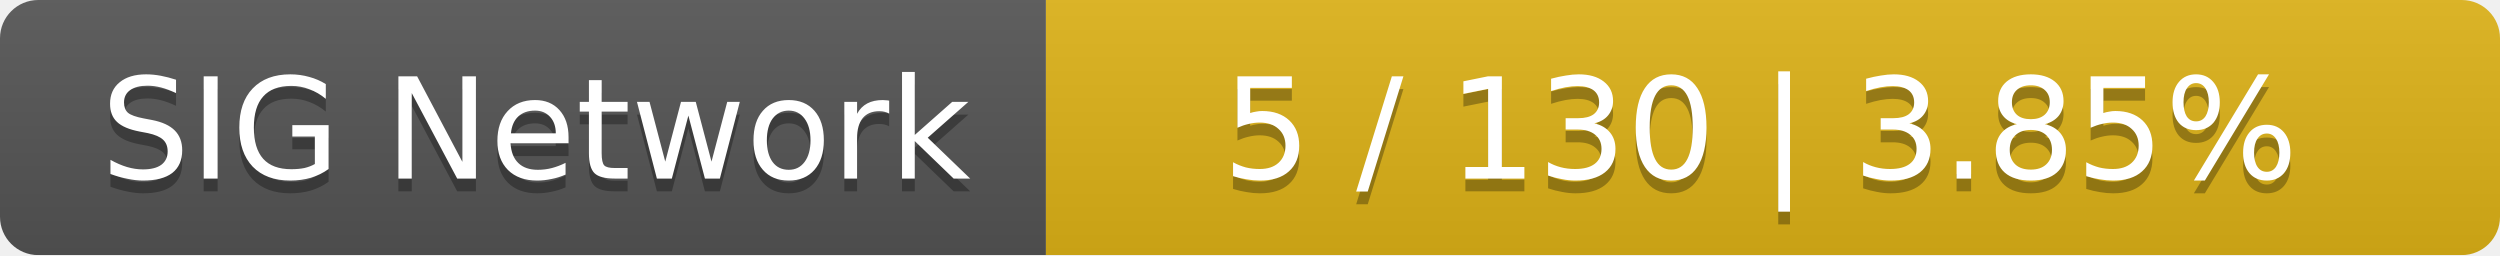
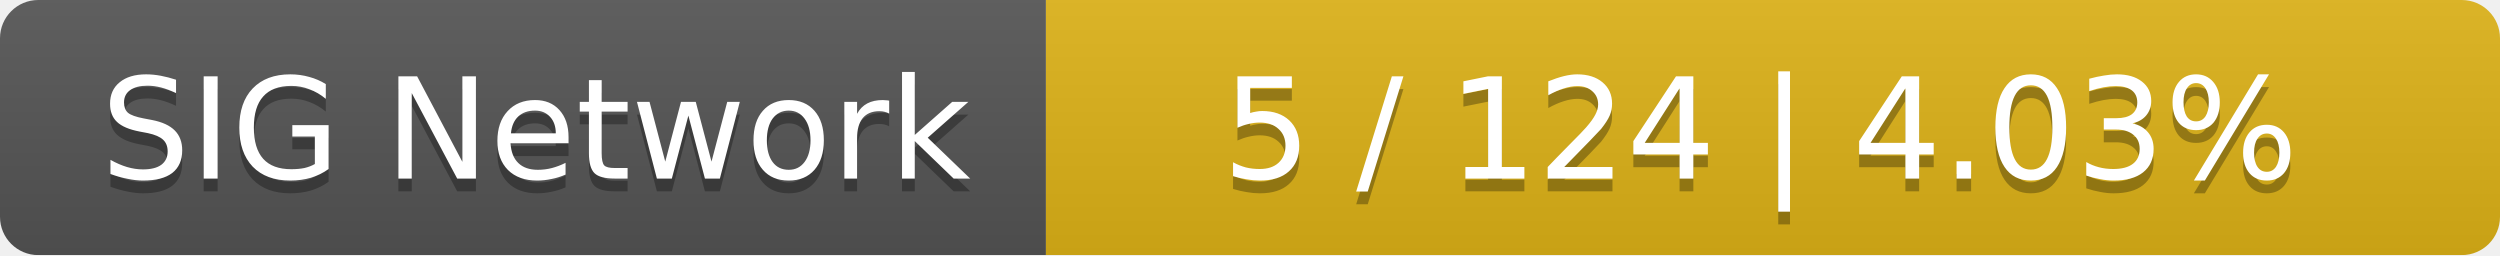
<svg xmlns="http://www.w3.org/2000/svg" width="196" height="20">
  <linearGradient id="smooth" x2="0" y2="100%">
    <stop offset="0" stop-color="#bbb" stop-opacity=".1" />
    <stop offset="1" stop-opacity=".1" />
  </linearGradient>
  <mask id="round">
    <rect width="196" height="20" rx="3" fill="#fff" />
  </mask>
  <g mask="url(#round)">
    <rect width="82" height="20" fill="#555" />
    <rect x="82" width="114" height="20" fill="#dfb317" />
    <rect width="196" height="20" fill="url(#smooth)" />
  </g>
  <g fill="#fff" text-anchor="middle" font-family="DejaVu Sans,Verdana,Geneva,sans-serif" font-size="11">
    <text x="42" y="15" fill="#010101" fill-opacity=".3">SIG Network</text>
    <text x="42" y="14">SIG Network</text>
-     <text x="138" y="15" fill="#010101" fill-opacity=".3">5 / 130    |    3.85%</text>
-     <text x="138" y="14">5 / 130    |    3.85%</text>
+     <text x="138" y="15" fill="#010101" fill-opacity=".3">5 / 124    |    4.03%</text>
+     <text x="138" y="14">5 / 124    |    4.03%</text>
  </g>
</svg>
